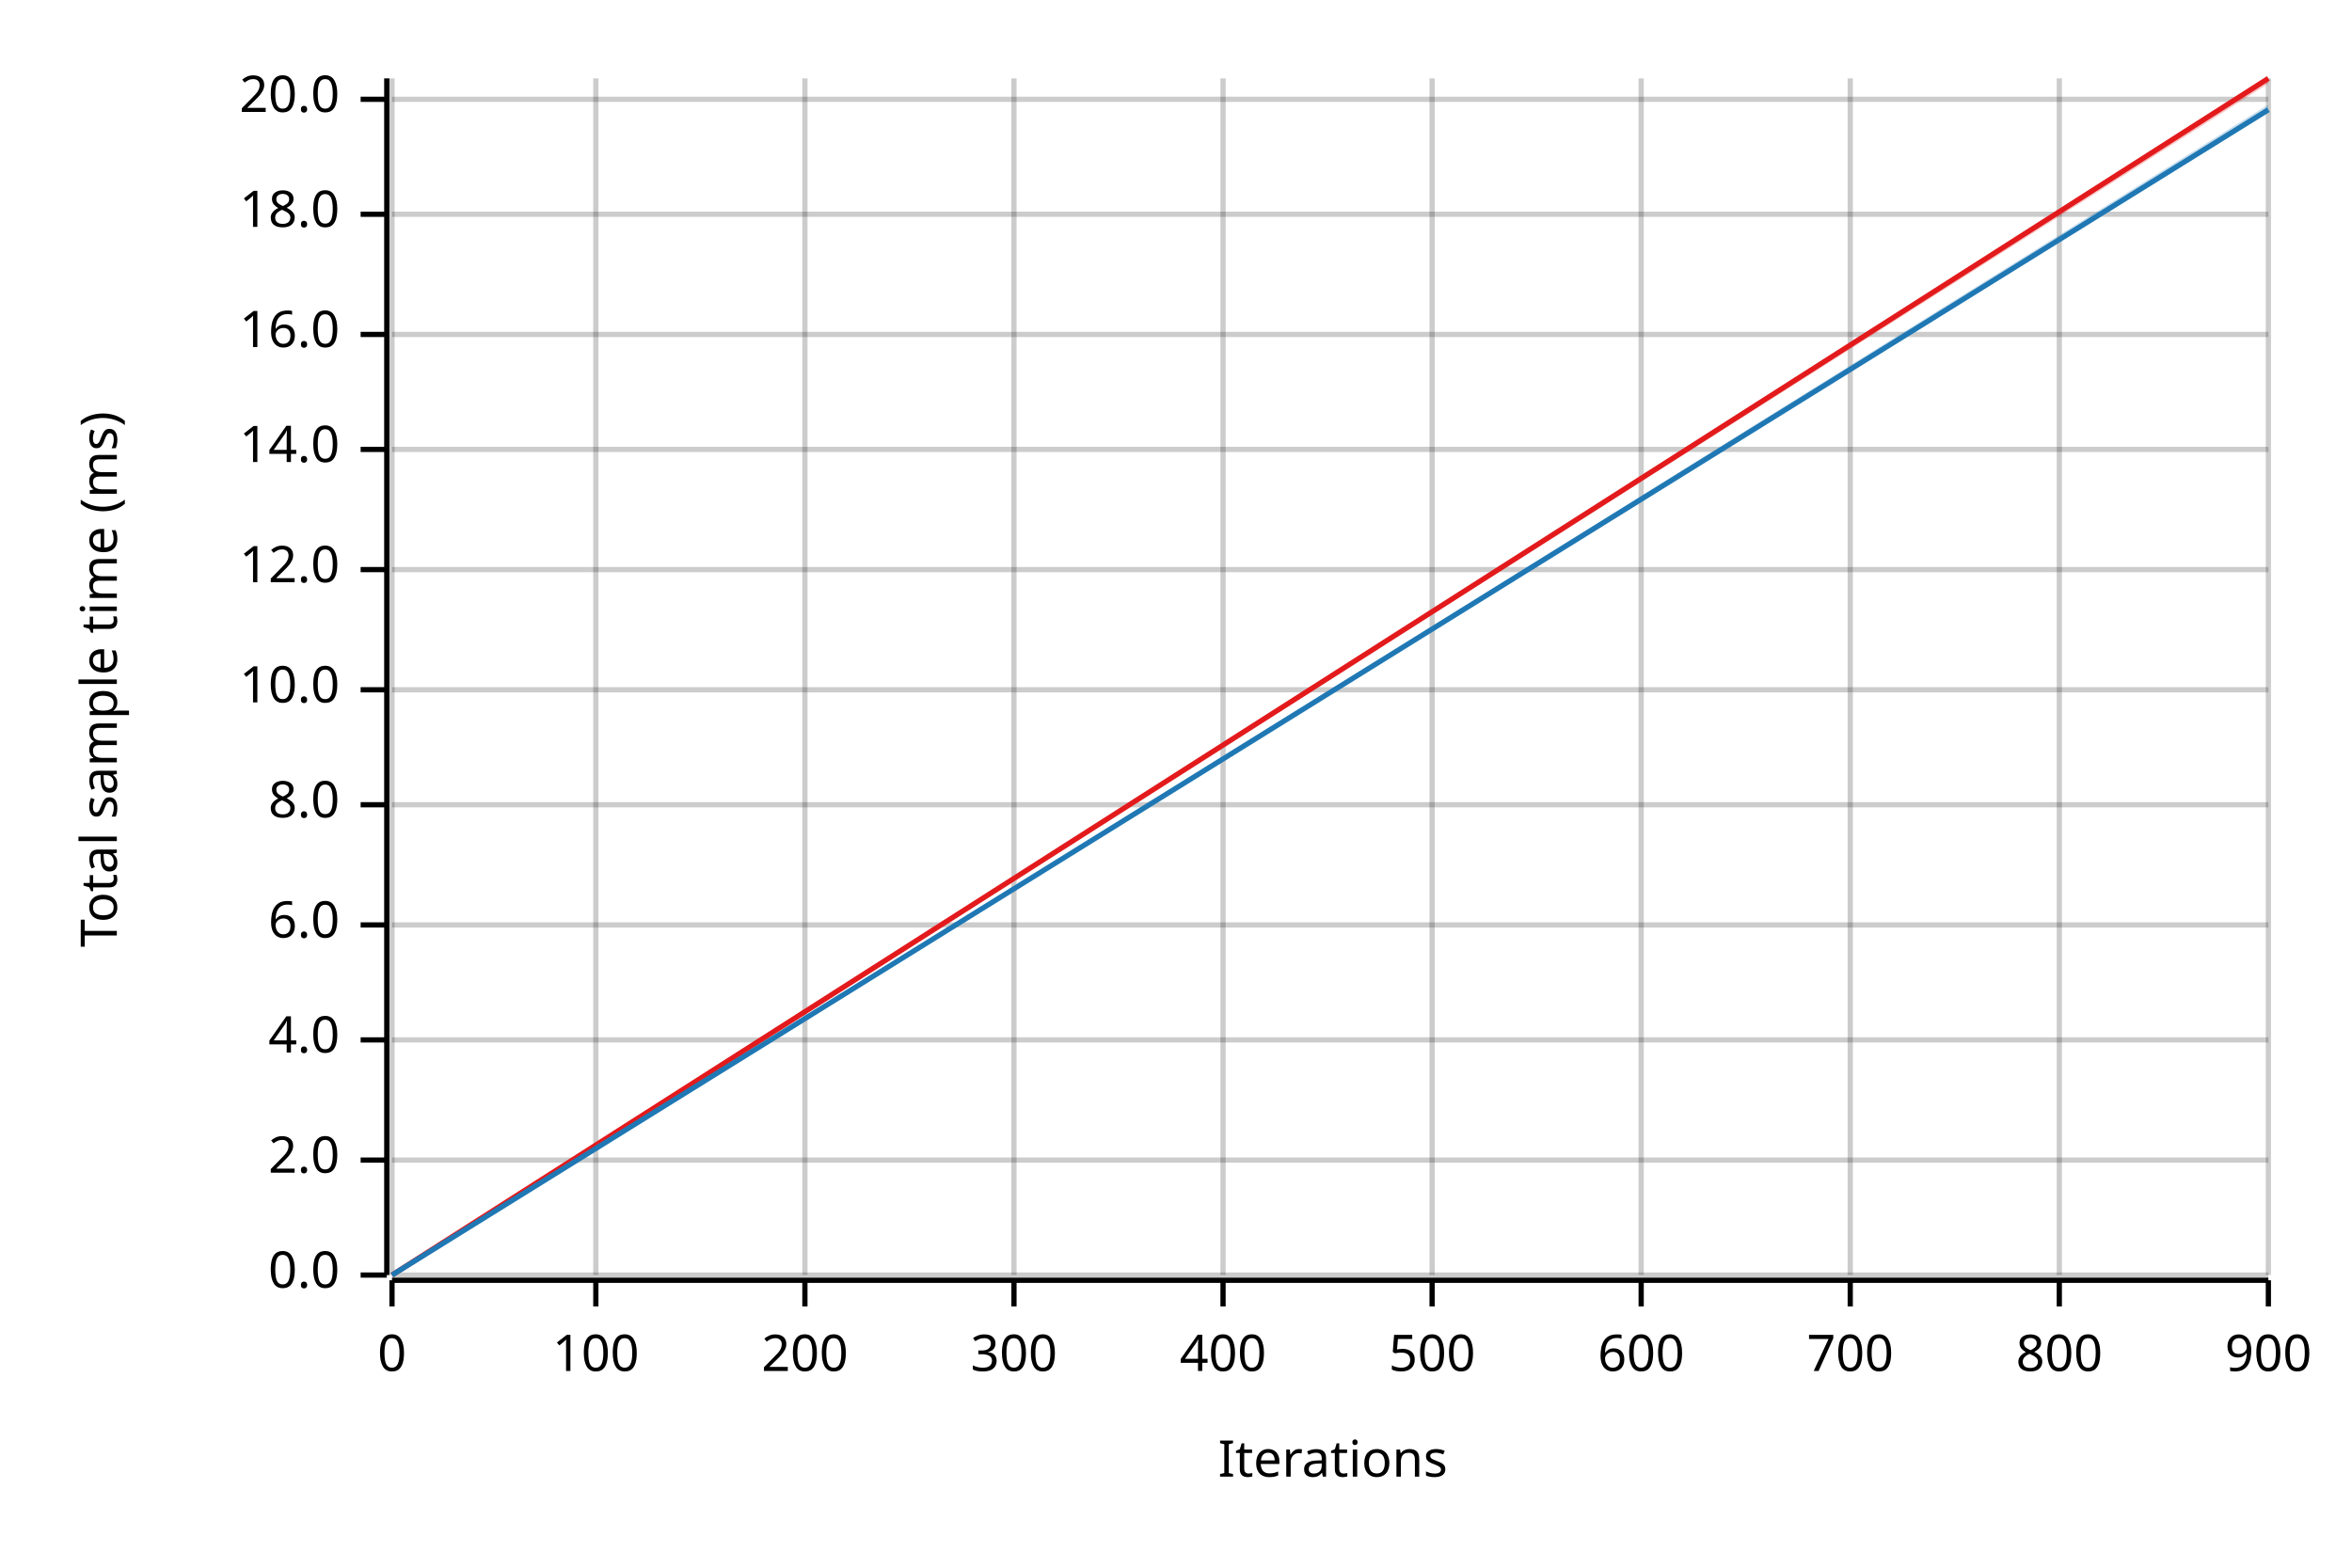
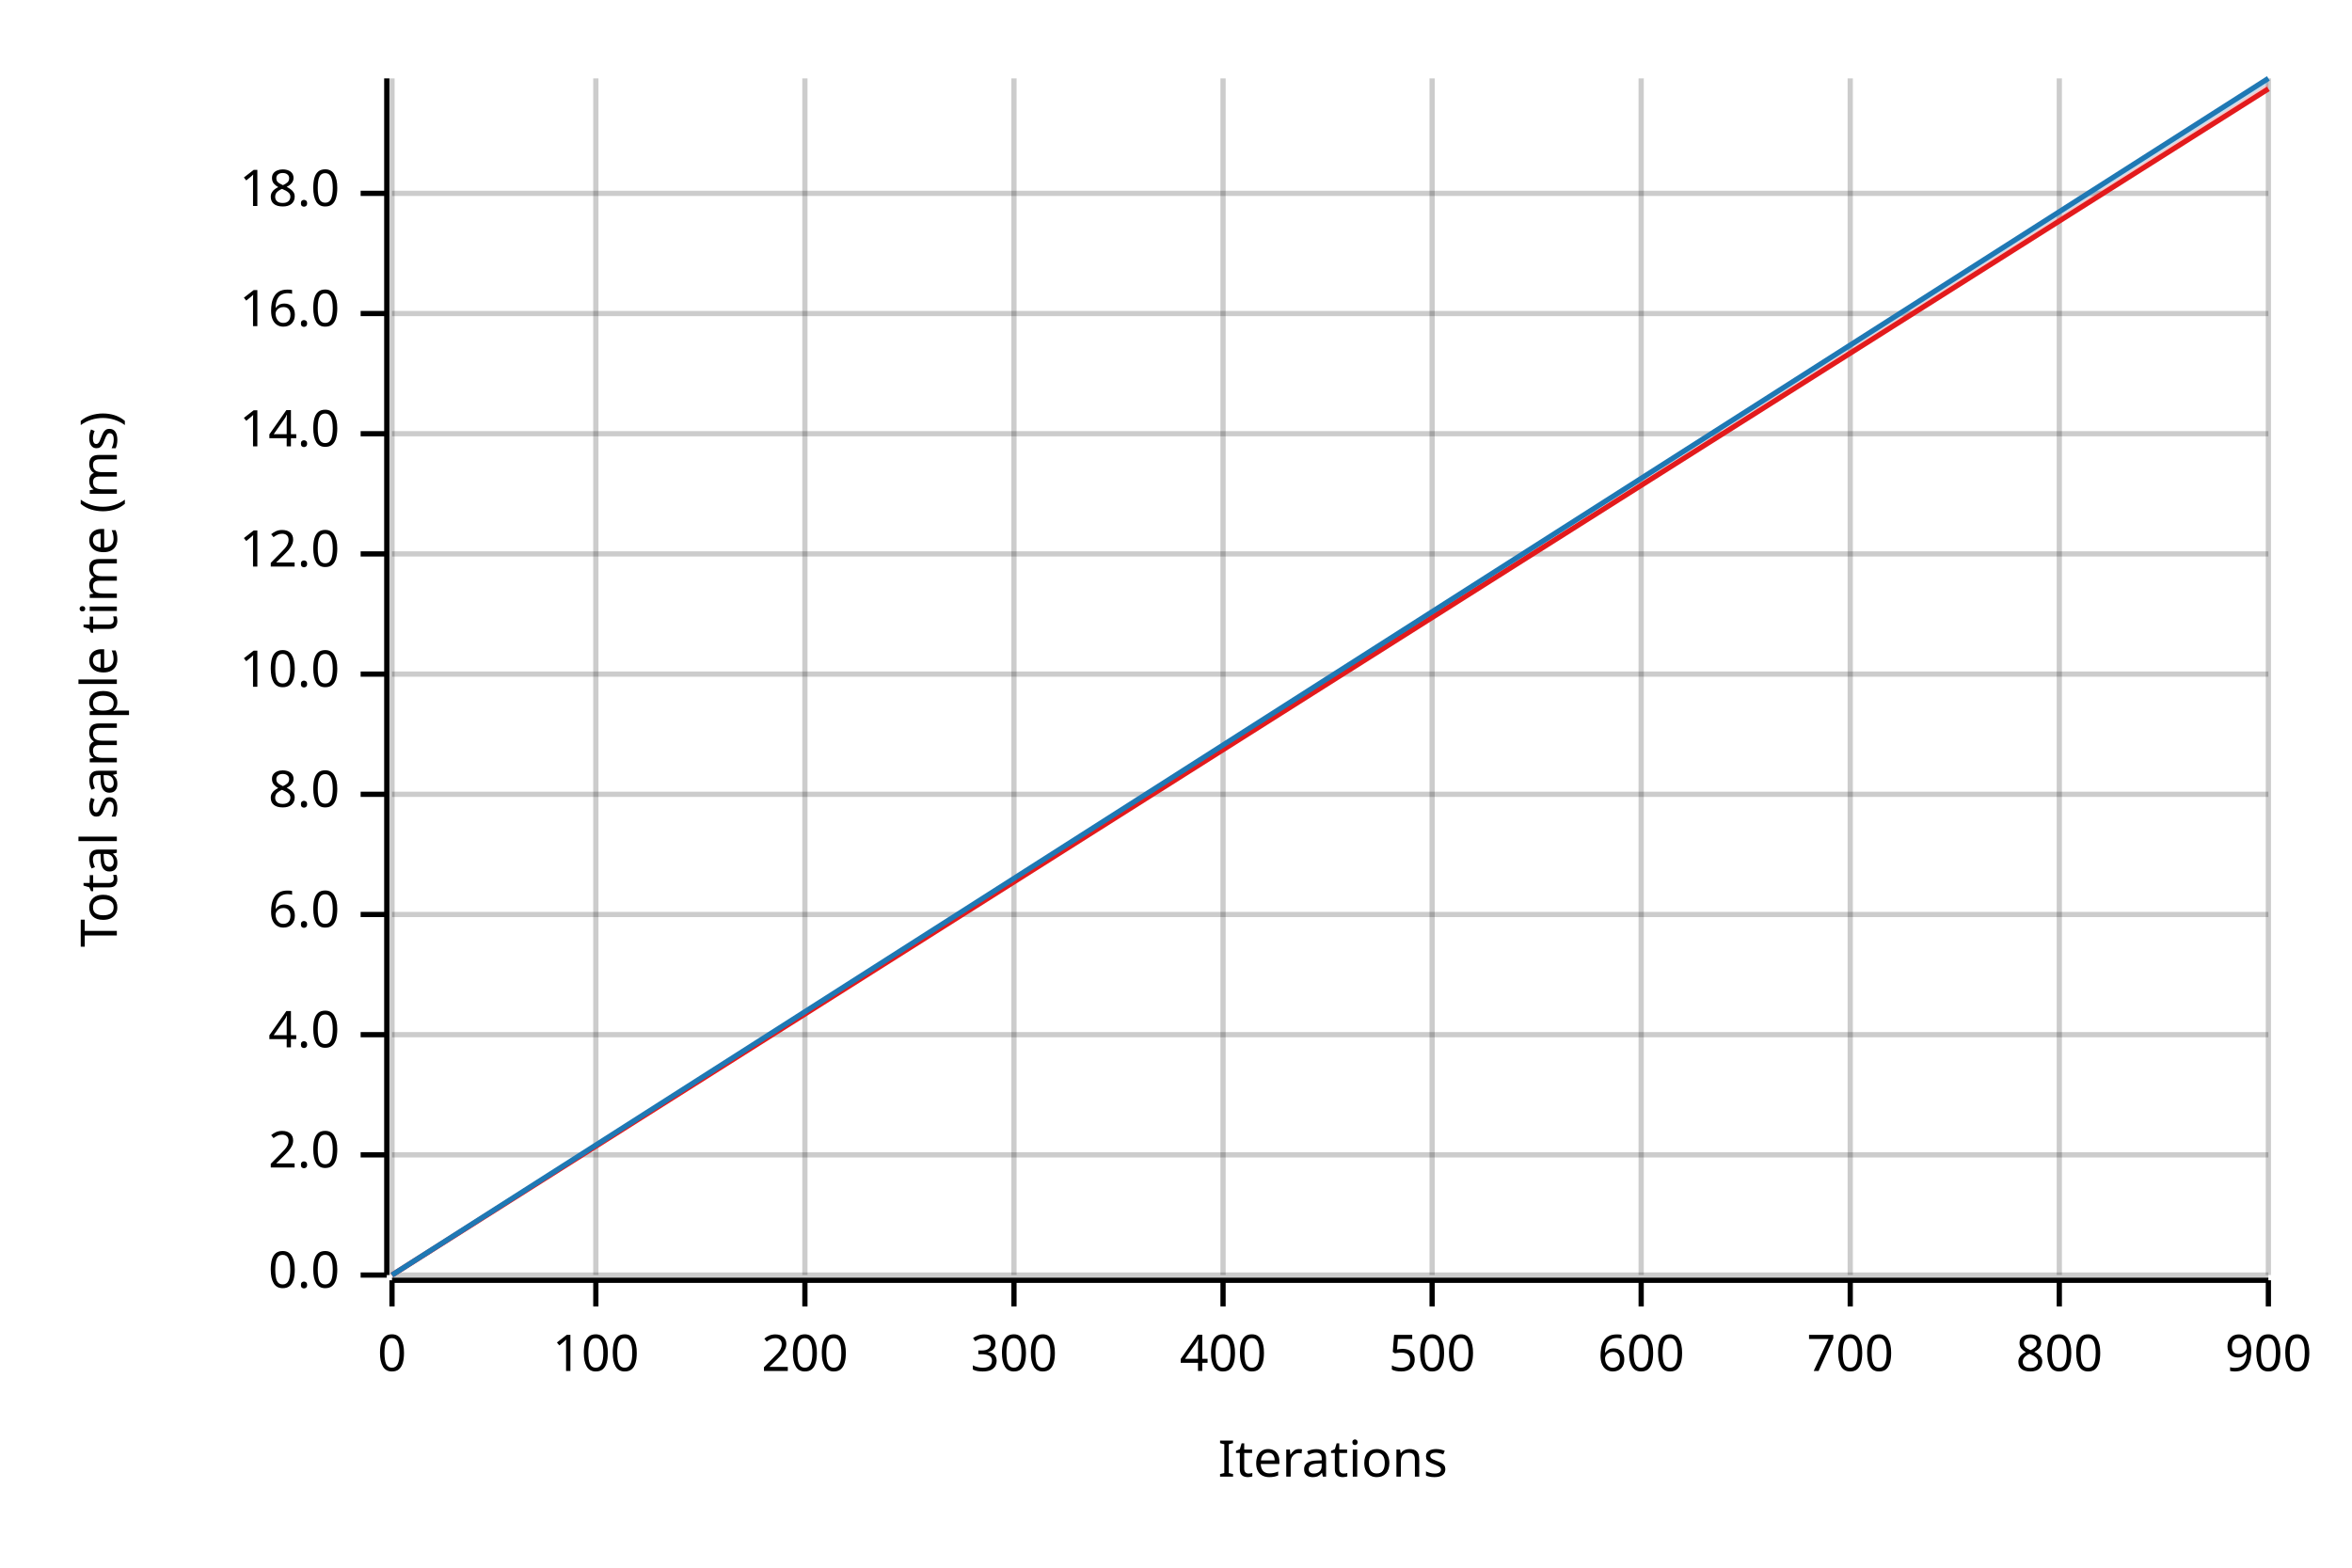
<svg xmlns="http://www.w3.org/2000/svg" width="450" height="300" viewBox="0 0 450 300">
  <text x="15" y="130" dy="0.76em" text-anchor="middle" font-family="sans-serif" font-size="9.677" opacity="1" fill="#000000" transform="rotate(270, 15, 130)">
Total sample time (ms)
</text>
  <text x="255" y="285" dy="-0.5ex" text-anchor="middle" font-family="sans-serif" font-size="9.677" opacity="1" fill="#000000">
Iterations
</text>
  <line opacity="0.2" stroke="#000000" stroke-width="1" x1="75" y1="244" x2="75" y2="15" />
  <line opacity="0.2" stroke="#000000" stroke-width="1" x1="114" y1="244" x2="114" y2="15" />
  <line opacity="0.2" stroke="#000000" stroke-width="1" x1="154" y1="244" x2="154" y2="15" />
  <line opacity="0.2" stroke="#000000" stroke-width="1" x1="194" y1="244" x2="194" y2="15" />
  <line opacity="0.2" stroke="#000000" stroke-width="1" x1="234" y1="244" x2="234" y2="15" />
  <line opacity="0.2" stroke="#000000" stroke-width="1" x1="274" y1="244" x2="274" y2="15" />
  <line opacity="0.2" stroke="#000000" stroke-width="1" x1="314" y1="244" x2="314" y2="15" />
  <line opacity="0.2" stroke="#000000" stroke-width="1" x1="354" y1="244" x2="354" y2="15" />
  <line opacity="0.2" stroke="#000000" stroke-width="1" x1="394" y1="244" x2="394" y2="15" />
  <line opacity="0.2" stroke="#000000" stroke-width="1" x1="434" y1="244" x2="434" y2="15" />
  <line opacity="0.2" stroke="#000000" stroke-width="1" x1="75" y1="244" x2="434" y2="244" />
-   <line opacity="0.2" stroke="#000000" stroke-width="1" x1="75" y1="222" x2="434" y2="222" />
-   <line opacity="0.2" stroke="#000000" stroke-width="1" x1="75" y1="199" x2="434" y2="199" />
-   <line opacity="0.2" stroke="#000000" stroke-width="1" x1="75" y1="177" x2="434" y2="177" />
-   <line opacity="0.2" stroke="#000000" stroke-width="1" x1="75" y1="154" x2="434" y2="154" />
-   <line opacity="0.2" stroke="#000000" stroke-width="1" x1="75" y1="132" x2="434" y2="132" />
-   <line opacity="0.2" stroke="#000000" stroke-width="1" x1="75" y1="109" x2="434" y2="109" />
-   <line opacity="0.2" stroke="#000000" stroke-width="1" x1="75" y1="86" x2="434" y2="86" />
-   <line opacity="0.2" stroke="#000000" stroke-width="1" x1="75" y1="64" x2="434" y2="64" />
-   <line opacity="0.2" stroke="#000000" stroke-width="1" x1="75" y1="41" x2="434" y2="41" />
-   <line opacity="0.2" stroke="#000000" stroke-width="1" x1="75" y1="19" x2="434" y2="19" />
+   <line opacity="0.2" stroke="#000000" stroke-width="1" x1="75" y1="221" x2="434" y2="221" />
+   <line opacity="0.2" stroke="#000000" stroke-width="1" x1="75" y1="198" x2="434" y2="198" />
+   <line opacity="0.2" stroke="#000000" stroke-width="1" x1="75" y1="175" x2="434" y2="175" />
+   <line opacity="0.2" stroke="#000000" stroke-width="1" x1="75" y1="152" x2="434" y2="152" />
+   <line opacity="0.2" stroke="#000000" stroke-width="1" x1="75" y1="129" x2="434" y2="129" />
+   <line opacity="0.2" stroke="#000000" stroke-width="1" x1="75" y1="106" x2="434" y2="106" />
+   <line opacity="0.2" stroke="#000000" stroke-width="1" x1="75" y1="83" x2="434" y2="83" />
+   <line opacity="0.2" stroke="#000000" stroke-width="1" x1="75" y1="60" x2="434" y2="60" />
+   <line opacity="0.2" stroke="#000000" stroke-width="1" x1="75" y1="37" x2="434" y2="37" />
  <polyline fill="none" opacity="1" stroke="#000000" stroke-width="1" points="74,15 74,244 " />
  <text x="65" y="244" dy="0.5ex" text-anchor="end" font-family="sans-serif" font-size="9.677" opacity="1" fill="#000000">
0.0
</text>
  <polyline fill="none" opacity="1" stroke="#000000" stroke-width="1" points="69,244 74,244 " />
-   <text x="65" y="222" dy="0.5ex" text-anchor="end" font-family="sans-serif" font-size="9.677" opacity="1" fill="#000000">
+   <text x="65" y="221" dy="0.5ex" text-anchor="end" font-family="sans-serif" font-size="9.677" opacity="1" fill="#000000">
2.0
</text>
-   <polyline fill="none" opacity="1" stroke="#000000" stroke-width="1" points="69,222 74,222 " />
-   <text x="65" y="199" dy="0.5ex" text-anchor="end" font-family="sans-serif" font-size="9.677" opacity="1" fill="#000000">
+   <polyline fill="none" opacity="1" stroke="#000000" stroke-width="1" points="69,221 74,221 " />
+   <text x="65" y="198" dy="0.5ex" text-anchor="end" font-family="sans-serif" font-size="9.677" opacity="1" fill="#000000">
4.0
</text>
-   <polyline fill="none" opacity="1" stroke="#000000" stroke-width="1" points="69,199 74,199 " />
-   <text x="65" y="177" dy="0.5ex" text-anchor="end" font-family="sans-serif" font-size="9.677" opacity="1" fill="#000000">
+   <polyline fill="none" opacity="1" stroke="#000000" stroke-width="1" points="69,198 74,198 " />
+   <text x="65" y="175" dy="0.5ex" text-anchor="end" font-family="sans-serif" font-size="9.677" opacity="1" fill="#000000">
6.0
</text>
-   <polyline fill="none" opacity="1" stroke="#000000" stroke-width="1" points="69,177 74,177 " />
-   <text x="65" y="154" dy="0.5ex" text-anchor="end" font-family="sans-serif" font-size="9.677" opacity="1" fill="#000000">
+   <polyline fill="none" opacity="1" stroke="#000000" stroke-width="1" points="69,175 74,175 " />
+   <text x="65" y="152" dy="0.5ex" text-anchor="end" font-family="sans-serif" font-size="9.677" opacity="1" fill="#000000">
8.0
</text>
-   <polyline fill="none" opacity="1" stroke="#000000" stroke-width="1" points="69,154 74,154 " />
-   <text x="65" y="132" dy="0.5ex" text-anchor="end" font-family="sans-serif" font-size="9.677" opacity="1" fill="#000000">
+   <polyline fill="none" opacity="1" stroke="#000000" stroke-width="1" points="69,152 74,152 " />
+   <text x="65" y="129" dy="0.5ex" text-anchor="end" font-family="sans-serif" font-size="9.677" opacity="1" fill="#000000">
10.0
</text>
-   <polyline fill="none" opacity="1" stroke="#000000" stroke-width="1" points="69,132 74,132 " />
-   <text x="65" y="109" dy="0.5ex" text-anchor="end" font-family="sans-serif" font-size="9.677" opacity="1" fill="#000000">
+   <polyline fill="none" opacity="1" stroke="#000000" stroke-width="1" points="69,129 74,129 " />
+   <text x="65" y="106" dy="0.5ex" text-anchor="end" font-family="sans-serif" font-size="9.677" opacity="1" fill="#000000">
12.0
</text>
-   <polyline fill="none" opacity="1" stroke="#000000" stroke-width="1" points="69,109 74,109 " />
-   <text x="65" y="86" dy="0.5ex" text-anchor="end" font-family="sans-serif" font-size="9.677" opacity="1" fill="#000000">
+   <polyline fill="none" opacity="1" stroke="#000000" stroke-width="1" points="69,106 74,106 " />
+   <text x="65" y="83" dy="0.5ex" text-anchor="end" font-family="sans-serif" font-size="9.677" opacity="1" fill="#000000">
14.0
</text>
-   <polyline fill="none" opacity="1" stroke="#000000" stroke-width="1" points="69,86 74,86 " />
-   <text x="65" y="64" dy="0.5ex" text-anchor="end" font-family="sans-serif" font-size="9.677" opacity="1" fill="#000000">
+   <polyline fill="none" opacity="1" stroke="#000000" stroke-width="1" points="69,83 74,83 " />
+   <text x="65" y="60" dy="0.5ex" text-anchor="end" font-family="sans-serif" font-size="9.677" opacity="1" fill="#000000">
16.0
</text>
-   <polyline fill="none" opacity="1" stroke="#000000" stroke-width="1" points="69,64 74,64 " />
-   <text x="65" y="41" dy="0.5ex" text-anchor="end" font-family="sans-serif" font-size="9.677" opacity="1" fill="#000000">
+   <polyline fill="none" opacity="1" stroke="#000000" stroke-width="1" points="69,60 74,60 " />
+   <text x="65" y="37" dy="0.5ex" text-anchor="end" font-family="sans-serif" font-size="9.677" opacity="1" fill="#000000">
18.0
</text>
-   <polyline fill="none" opacity="1" stroke="#000000" stroke-width="1" points="69,41 74,41 " />
-   <text x="65" y="19" dy="0.5ex" text-anchor="end" font-family="sans-serif" font-size="9.677" opacity="1" fill="#000000">
- 20.0
- </text>
-   <polyline fill="none" opacity="1" stroke="#000000" stroke-width="1" points="69,19 74,19 " />
+   <polyline fill="none" opacity="1" stroke="#000000" stroke-width="1" points="69,37 74,37 " />
  <polyline fill="none" opacity="1" stroke="#000000" stroke-width="1" points="75,245 434,245 " />
  <text x="75" y="255" dy="0.76em" text-anchor="middle" font-family="sans-serif" font-size="9.677" opacity="1" fill="#000000">
0
</text>
  <polyline fill="none" opacity="1" stroke="#000000" stroke-width="1" points="75,245 75,250 " />
  <text x="114" y="255" dy="0.76em" text-anchor="middle" font-family="sans-serif" font-size="9.677" opacity="1" fill="#000000">
100
</text>
  <polyline fill="none" opacity="1" stroke="#000000" stroke-width="1" points="114,245 114,250 " />
  <text x="154" y="255" dy="0.76em" text-anchor="middle" font-family="sans-serif" font-size="9.677" opacity="1" fill="#000000">
200
</text>
  <polyline fill="none" opacity="1" stroke="#000000" stroke-width="1" points="154,245 154,250 " />
  <text x="194" y="255" dy="0.76em" text-anchor="middle" font-family="sans-serif" font-size="9.677" opacity="1" fill="#000000">
300
</text>
  <polyline fill="none" opacity="1" stroke="#000000" stroke-width="1" points="194,245 194,250 " />
  <text x="234" y="255" dy="0.76em" text-anchor="middle" font-family="sans-serif" font-size="9.677" opacity="1" fill="#000000">
400
</text>
  <polyline fill="none" opacity="1" stroke="#000000" stroke-width="1" points="234,245 234,250 " />
  <text x="274" y="255" dy="0.76em" text-anchor="middle" font-family="sans-serif" font-size="9.677" opacity="1" fill="#000000">
500
</text>
  <polyline fill="none" opacity="1" stroke="#000000" stroke-width="1" points="274,245 274,250 " />
  <text x="314" y="255" dy="0.76em" text-anchor="middle" font-family="sans-serif" font-size="9.677" opacity="1" fill="#000000">
600
</text>
  <polyline fill="none" opacity="1" stroke="#000000" stroke-width="1" points="314,245 314,250 " />
  <text x="354" y="255" dy="0.76em" text-anchor="middle" font-family="sans-serif" font-size="9.677" opacity="1" fill="#000000">
700
</text>
  <polyline fill="none" opacity="1" stroke="#000000" stroke-width="1" points="354,245 354,250 " />
  <text x="394" y="255" dy="0.76em" text-anchor="middle" font-family="sans-serif" font-size="9.677" opacity="1" fill="#000000">
800
</text>
  <polyline fill="none" opacity="1" stroke="#000000" stroke-width="1" points="394,245 394,250 " />
  <text x="434" y="255" dy="0.76em" text-anchor="middle" font-family="sans-serif" font-size="9.677" opacity="1" fill="#000000">
900
</text>
  <polyline fill="none" opacity="1" stroke="#000000" stroke-width="1" points="434,245 434,250 " />
-   <polyline fill="none" opacity="1" stroke="#E31A1C" stroke-width="1" points="75,244 434,15 " />
-   <polygon opacity="0.25" fill="#E31A1C" points="75,244 434,16 434,15 " />
-   <polyline fill="none" opacity="1" stroke="#1F78B4" stroke-width="1" points="75,244 434,21 " />
-   <polygon opacity="0.25" fill="#1F78B4" points="75,244 434,21 434,20 " />
+   <polyline fill="none" opacity="1" stroke="#E31A1C" stroke-width="1" points="75,244 434,17 " />
+   <polygon opacity="0.25" fill="#E31A1C" points="75,244 434,17 434,16 " />
+   <polyline fill="none" opacity="1" stroke="#1F78B4" stroke-width="1" points="75,244 434,15 " />
+   <polygon opacity="0.25" fill="#1F78B4" points="75,244 434,16 434,15 " />
</svg>
